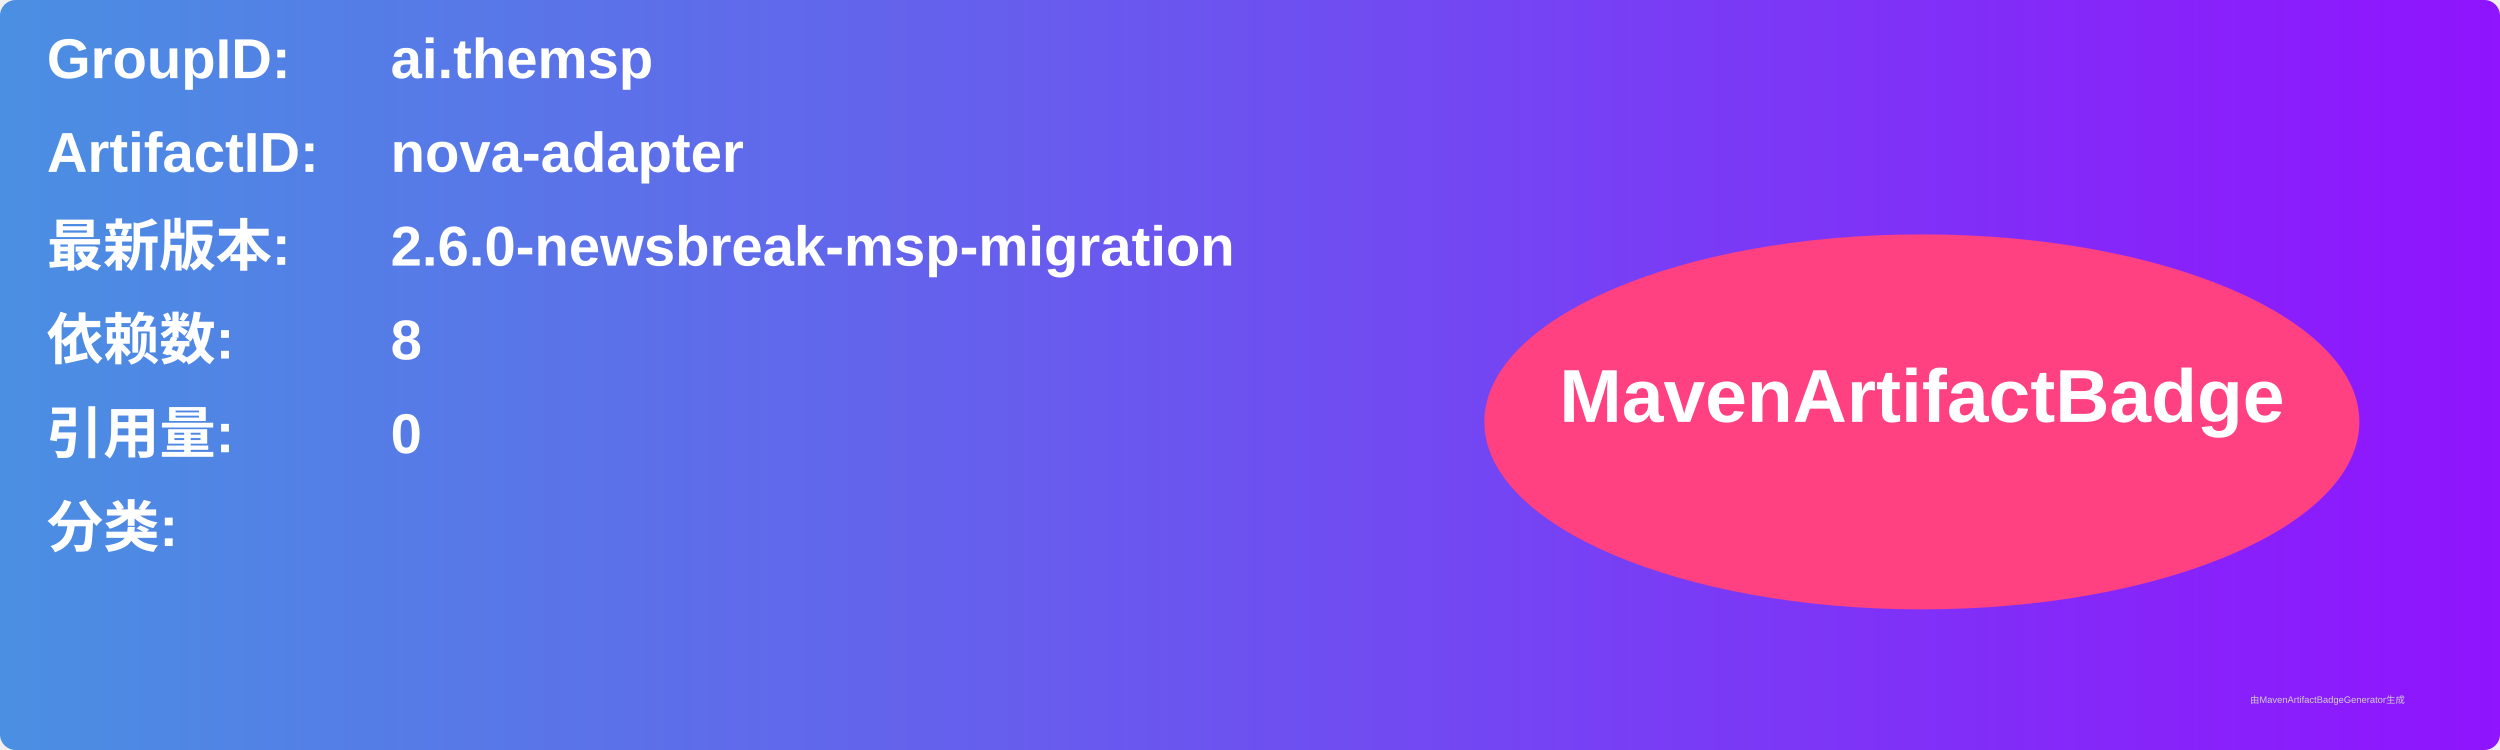
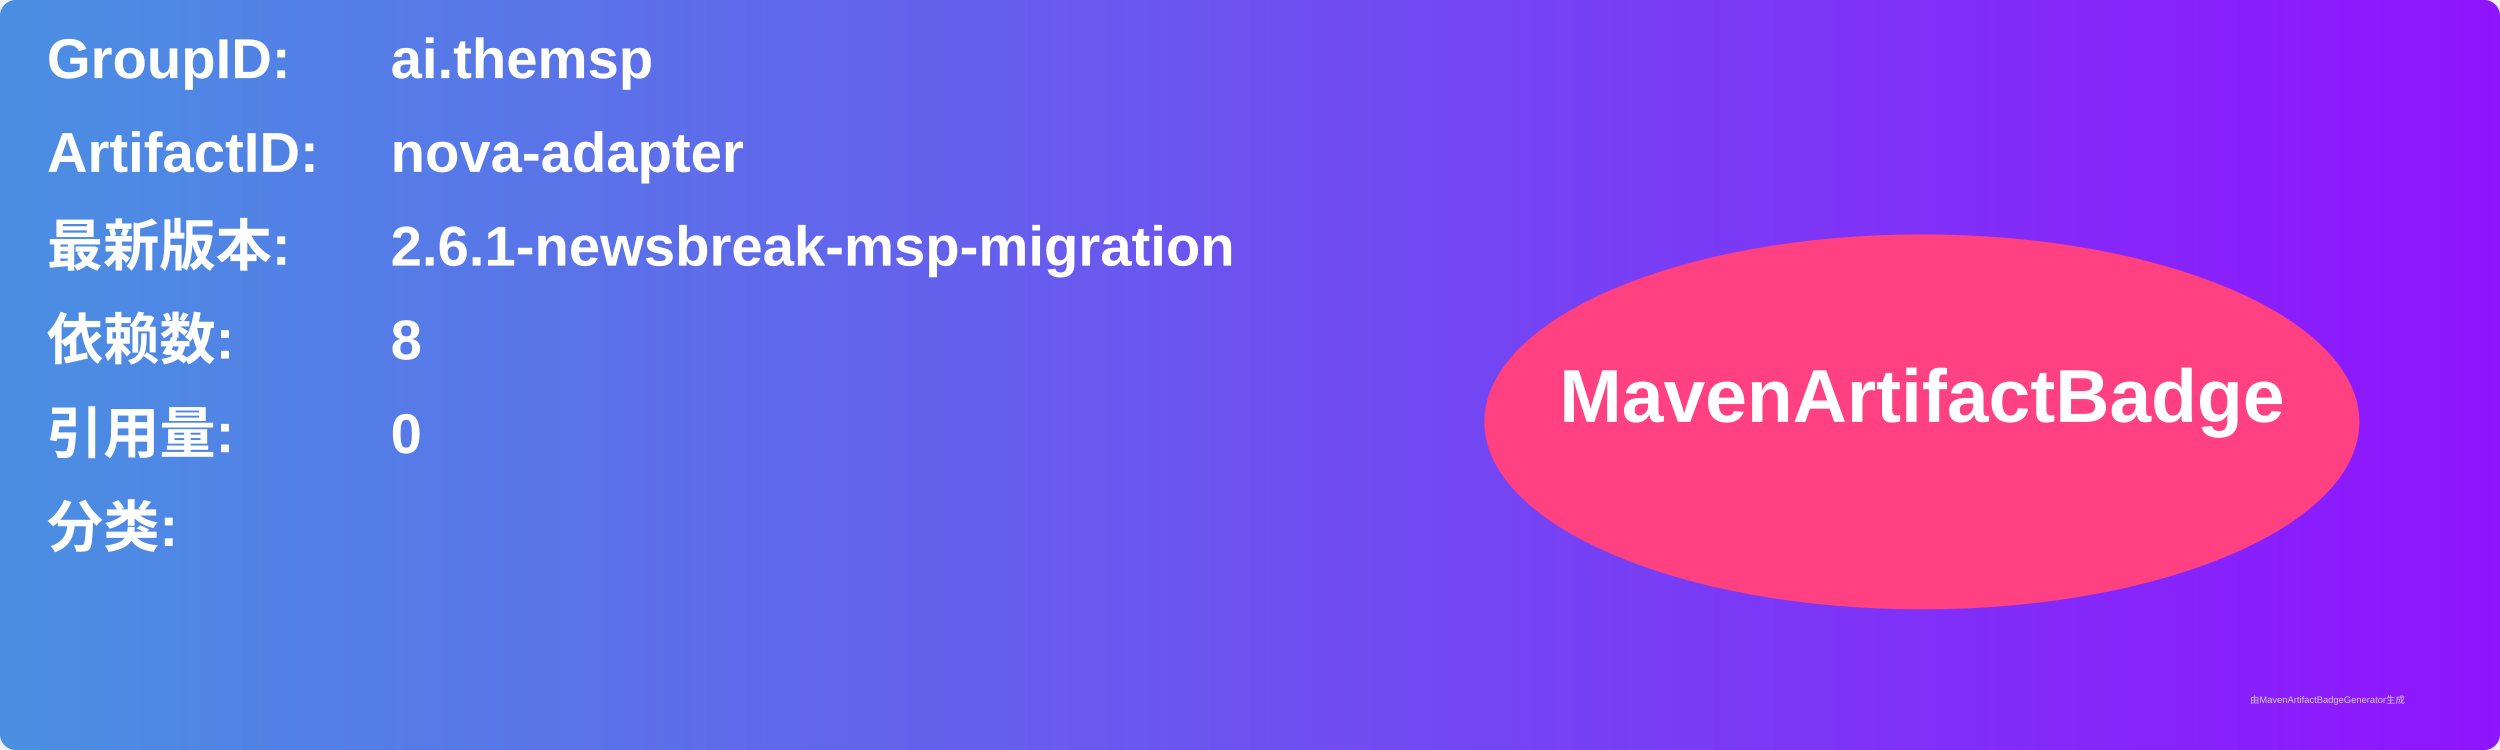
<svg xmlns="http://www.w3.org/2000/svg" width="800" height="240" viewBox="0 0 800 240">
  <linearGradient id="grad" x1="0%" y1="0%" x2="100%" y2="0%">
    <stop offset="0%" stop-color="#4a90e2" />
    <stop offset="100%" stop-color="#9013fe" />
  </linearGradient>
  <rect width="100%" height="100%" rx="5" ry="5" fill="url(#grad)" />
  <g transform="translate(15, 15)">
    <text x="0" y="10" font-family="Arial" font-size="18" fill="white" font-weight="bold" width="260">GroupID:</text>
    <text x="110" y="10" font-family="Arial" font-size="18" fill="white" font-weight="bold" width="460">ai.themsp</text>
    <text x="0" y="40" font-family="Arial" font-size="18" fill="white" font-weight="bold" width="260">ArtifactID:</text>
    <text x="110" y="40" font-family="Arial" font-size="18" fill="white" font-weight="bold" width="460">nova-adapter</text>
    <text x="0" y="70" font-family="Arial" font-size="18" fill="white" font-weight="bold">最新版本:</text>
    <text x="110" y="70" font-family="Arial" font-size="18" fill="white" font-weight="bold">
-       <tspan font-weight="bold">2.6.0-newsbreak-msp-migration</tspan>
+       <tspan font-weight="bold">2.6.1-newsbreak-msp-migration</tspan>
    </text>
    <text x="0" y="100" font-family="Arial" font-size="18" fill="white" font-weight="bold">依赖数: </text>
    <text x="110" y="100" font-family="Arial" font-size="18" fill="white">
      <tspan font-weight="bold">8</tspan>
    </text>
    <text x="0" y="130" font-family="Arial" font-size="18" fill="white" font-weight="bold">引用量: </text>
    <text x="110" y="130" font-family="Arial" font-size="18" fill="white">
      <tspan font-weight="bold">0</tspan>
    </text>
    <text x="0" y="160" font-family="Arial" font-size="18" fill="white" font-weight="bold">分类:</text>
    <text x="10" y="190" font-family="Arial" font-size="10" fill="white">
      <tspan font-weight="bold" />
    </text>
    <ellipse cx="600" cy="120" rx="140" ry="60" fill="#ff4081" />
    <text x="600" y="120" text-anchor="middle" font-family="Arial" font-size="24" fill="white" font-weight="bold">MavenArtifactBadge</text>
  </g>
  <text x="720" y="225" font-family="Arial" font-size="3" fill="#d0d0d0">由MavenArtifactBadgeGenerator生成</text>
</svg>
